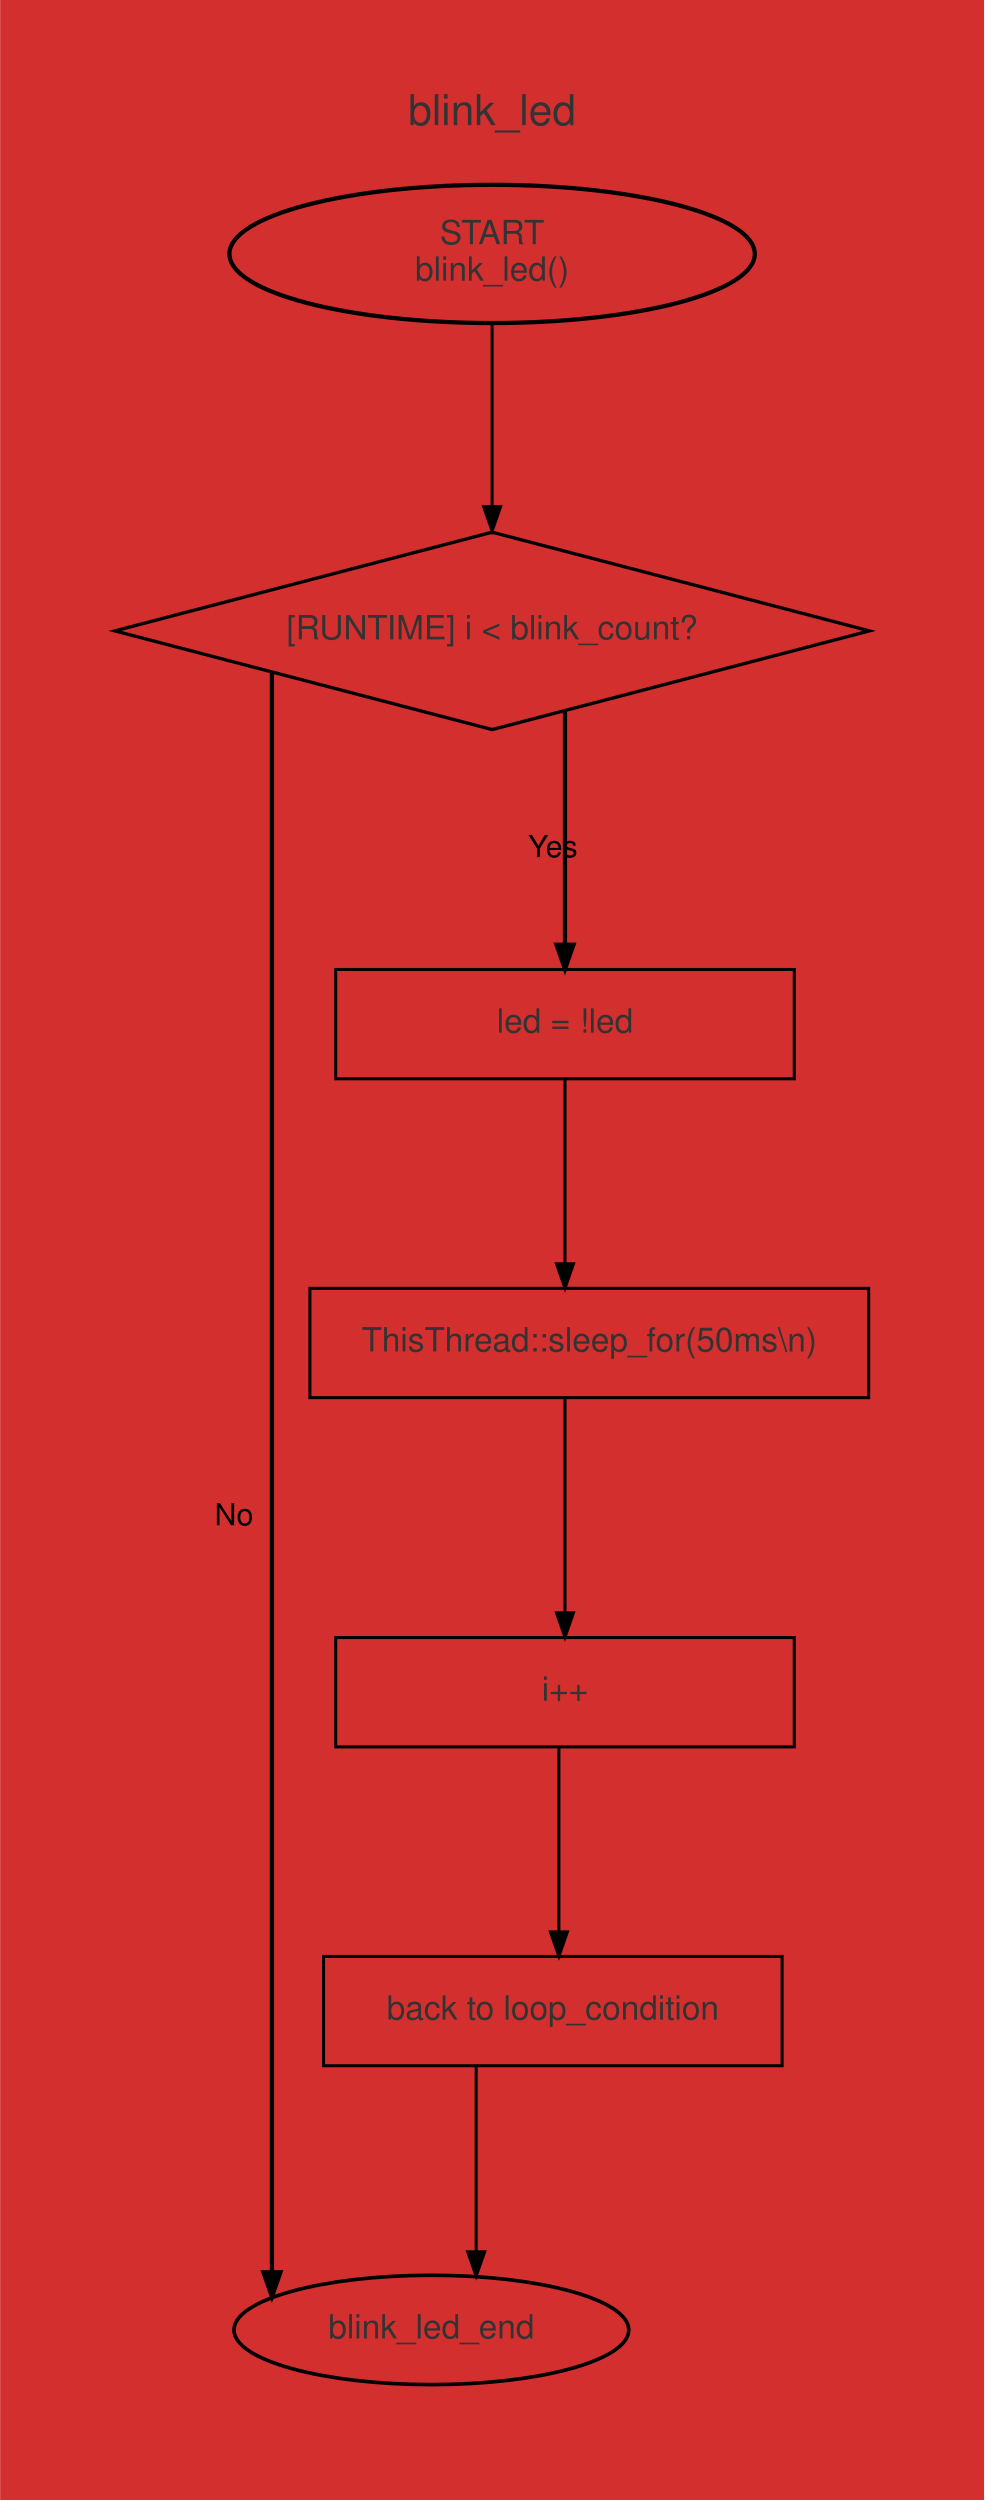
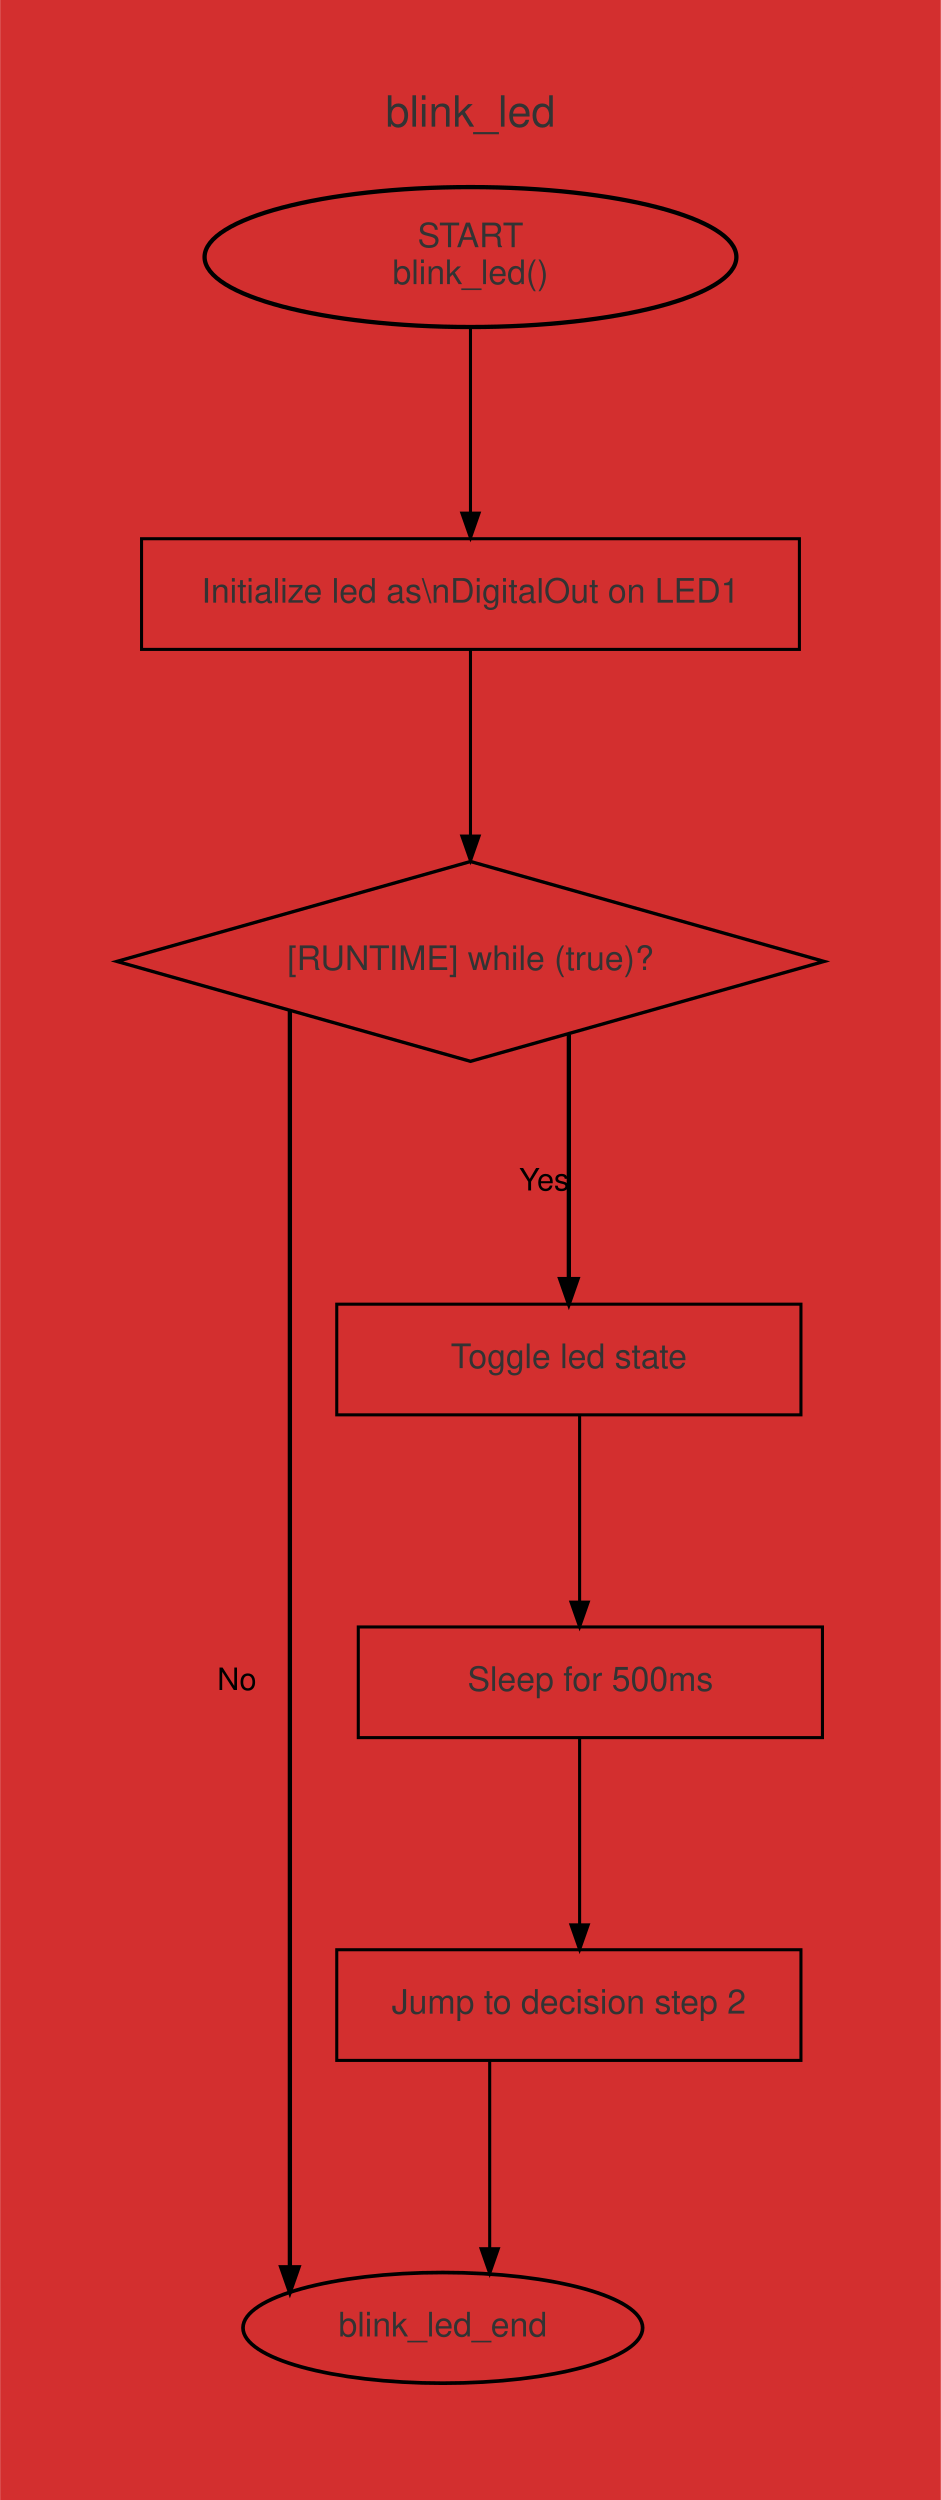
- <svg xmlns="http://www.w3.org/2000/svg" width="324pt" height="823pt" viewBox="0.00 0.00 324.00 823.25">
-   <g id="graph0" class="graph" transform="scale(1 1) rotate(0) translate(18 805.25)">
-     <polygon fill="#d32f2f" stroke="transparent" points="-18,18 -18,-805.25 306,-805.25 306,18 -18,18" />
+ <svg xmlns="http://www.w3.org/2000/svg" width="306pt" height="813pt" viewBox="0.00 0.00 306.00 813.25">
+   <g id="graph0" class="graph" transform="scale(1 1) rotate(0) translate(18 795.25)">
+     <polygon fill="#d32f2f" stroke="transparent" points="-18,18 -18,-795.25 288,-795.25 288,18 -18,18" />
    <g id="clust1" class="cluster">
-       <path fill="#d32f2f" stroke="#d32f2f" stroke-width="3" d="M20,-8C20,-8 268,-8 268,-8 274,-8 280,-14 280,-20 280,-20 280,-767.25 280,-767.25 280,-773.25 274,-779.25 268,-779.25 268,-779.25 20,-779.25 20,-779.25 14,-779.25 8,-773.25 8,-767.25 8,-767.25 8,-20 8,-20 8,-14 14,-8 20,-8" />
-       <text text-anchor="middle" x="144" y="-764.05" font-family="Helvetica,sans-Serif" font-size="14.00" fill="#333333">blink_led</text>
+       <path fill="#d32f2f" stroke="#d32f2f" stroke-width="3" d="M20,-8C20,-8 250,-8 250,-8 256,-8 262,-14 262,-20 262,-20 262,-757.25 262,-757.25 262,-763.25 256,-769.25 250,-769.25 250,-769.25 20,-769.25 20,-769.25 14,-769.25 8,-763.25 8,-757.25 8,-757.25 8,-20 8,-20 8,-14 14,-8 20,-8" />
+       <text text-anchor="middle" x="135" y="-754.05" font-family="Helvetica,sans-Serif" font-size="14.00" fill="#333333">blink_led</text>
    </g>
    <g id="node1" class="node">
-       <ellipse fill="#d32f2f" stroke="black" stroke-width="1.4" cx="144" cy="-721.63" rx="86.5" ry="22.76" />
-       <text text-anchor="middle" x="144" y="-724.83" font-family="Helvetica,sans-Serif" font-size="11.00" fill="#333333">START</text>
-       <text text-anchor="middle" x="144" y="-712.83" font-family="Helvetica,sans-Serif" font-size="11.00" fill="#333333">blink_led()</text>
+       <ellipse fill="#d32f2f" stroke="black" stroke-width="1.4" cx="135" cy="-711.63" rx="86.5" ry="22.76" />
+       <text text-anchor="middle" x="135" y="-714.83" font-family="Helvetica,sans-Serif" font-size="11.00" fill="#333333">START</text>
+       <text text-anchor="middle" x="135" y="-702.83" font-family="Helvetica,sans-Serif" font-size="11.00" fill="#333333">blink_led()</text>
    </g>
    <g id="node3" class="node">
-       <polygon fill="#d32f2f" stroke="black" stroke-width="1.1" points="144,-630 19.78,-597.5 144,-565 268.22,-597.5 144,-630" />
-       <text text-anchor="middle" x="144" y="-594.7" font-family="Helvetica,sans-Serif" font-size="11.00" fill="#333333">[RUNTIME] i &lt; blink_count?</text>
+       <polygon fill="#d32f2f" stroke="black" points="242,-620 28,-620 28,-584 242,-584 242,-620" />
+       <text text-anchor="middle" x="135" y="-599.2" font-family="Helvetica,sans-Serif" font-size="11.00" fill="#333333">Initialize led as\nDigitalOut on LED1</text>
    </g>
    <g id="edge1" class="edge">
-       <path fill="none" stroke="black" d="M144,-698.86C144,-698.86 144,-638.41 144,-638.41" />
-       <polygon fill="black" stroke="black" points="146.8,-638.41 144,-630.41 141.2,-638.41 146.8,-638.41" />
+       <path fill="none" stroke="black" d="M135,-688.91C135,-688.91 135,-628.33 135,-628.33" />
+       <polygon fill="black" stroke="black" points="137.8,-628.33 135,-620.33 132.2,-628.33 137.8,-628.33" />
    </g>
    <g id="node2" class="node">
-       <ellipse fill="#d32f2f" stroke="black" stroke-width="1.2" cx="124" cy="-38" rx="65" ry="18" />
-       <text text-anchor="middle" x="124" y="-35.2" font-family="Helvetica,sans-Serif" font-size="11.00" fill="#333333">blink_led_end</text>
+       <ellipse fill="#d32f2f" stroke="black" stroke-width="1.2" cx="126" cy="-38" rx="65" ry="18" />
+       <text text-anchor="middle" x="126" y="-35.2" font-family="Helvetica,sans-Serif" font-size="11.00" fill="#333333">blink_led_end</text>
+     </g>
+     <g id="node4" class="node">
+       <polygon fill="#d32f2f" stroke="black" stroke-width="1.1" points="135,-515 20,-482.5 135,-450 250,-482.5 135,-515" />
+       <text text-anchor="middle" x="135" y="-479.7" font-family="Helvetica,sans-Serif" font-size="11.00" fill="#333333">[RUNTIME] while (true)?</text>
+     </g>
+     <g id="edge2" class="edge">
+       <path fill="none" stroke="black" d="M135,-583.85C135,-583.85 135,-523.28 135,-523.28" />
+       <polygon fill="black" stroke="black" points="137.8,-523.28 135,-515.28 132.2,-523.28 137.8,-523.28" />
+     </g>
+     <g id="edge4" class="edge">
+       <path fill="none" stroke="black" stroke-width="1.4" d="M76.25,-466.42C76.25,-466.42 76.25,-57.71 76.25,-57.71" />
+       <polygon fill="black" stroke="black" stroke-width="1.4" points="79.05,-57.71 76.25,-49.71 73.45,-57.71 79.05,-57.71" />
+       <text text-anchor="middle" x="59" y="-245.5" font-family="Helvetica,sans-Serif" font-size="10.00">No</text>
+     </g>
+     <g id="node5" class="node">
+       <polygon fill="#d32f2f" stroke="black" points="242.5,-371 91.5,-371 91.5,-335 242.5,-335 242.5,-371" />
+       <text text-anchor="middle" x="167" y="-350.2" font-family="Helvetica,sans-Serif" font-size="11.00" fill="#333333">Toggle led state</text>
    </g>
    <g id="edge3" class="edge">
-       <path fill="none" stroke="black" stroke-width="1.4" d="M71.5,-583.95C71.5,-583.95 71.5,-57 71.5,-57" />
-       <polygon fill="black" stroke="black" stroke-width="1.4" points="74.3,-57 71.5,-49 68.7,-57 74.3,-57" />
-       <text text-anchor="middle" x="59" y="-303" font-family="Helvetica,sans-Serif" font-size="10.00">No</text>
-     </g>
-     <g id="node4" class="node">
-       <polygon fill="#d32f2f" stroke="black" points="243.5,-486 92.5,-486 92.5,-450 243.5,-450 243.5,-486" />
-       <text text-anchor="middle" x="168" y="-465.2" font-family="Helvetica,sans-Serif" font-size="11.00" fill="#333333">led = !led</text>
-     </g>
-     <g id="edge2" class="edge">
-       <path fill="none" stroke="black" stroke-width="1.4" d="M168,-570.98C168,-570.98 168,-494.15 168,-494.15" />
-       <polygon fill="black" stroke="black" stroke-width="1.4" points="170.8,-494.15 168,-486.15 165.2,-494.15 170.8,-494.15" />
-       <text text-anchor="middle" x="164" y="-523" font-family="Helvetica,sans-Serif" font-size="10.00">Yes</text>
-     </g>
-     <g id="node5" class="node">
-       <polygon fill="#d32f2f" stroke="black" points="268,-381 84,-381 84,-345 268,-345 268,-381" />
-       <text text-anchor="middle" x="176" y="-360.2" font-family="Helvetica,sans-Serif" font-size="11.00" fill="#333333">ThisThread::sleep_for(50ms\n)</text>
-     </g>
-     <g id="edge4" class="edge">
-       <path fill="none" stroke="black" d="M168,-449.71C168,-449.71 168,-389.08 168,-389.08" />
-       <polygon fill="black" stroke="black" points="170.8,-389.08 168,-381.08 165.2,-389.08 170.8,-389.08" />
+       <path fill="none" stroke="black" stroke-width="1.4" d="M167,-458.75C167,-458.75 167,-379.17 167,-379.17" />
+       <polygon fill="black" stroke="black" stroke-width="1.4" points="169.8,-379.17 167,-371.17 164.2,-379.17 169.8,-379.17" />
+       <text text-anchor="middle" x="159" y="-408" font-family="Helvetica,sans-Serif" font-size="10.00">Yes</text>
    </g>
    <g id="node6" class="node">
-       <polygon fill="#d32f2f" stroke="black" points="243.5,-266 92.5,-266 92.5,-230 243.5,-230 243.5,-266" />
-       <text text-anchor="middle" x="168" y="-245.2" font-family="Helvetica,sans-Serif" font-size="11.00" fill="#333333">i++</text>
+       <polygon fill="#d32f2f" stroke="black" points="249.5,-266 98.5,-266 98.5,-230 249.5,-230 249.5,-266" />
+       <text text-anchor="middle" x="174" y="-245.2" font-family="Helvetica,sans-Serif" font-size="11.00" fill="#333333">Sleep for 500ms</text>
    </g>
    <g id="edge5" class="edge">
-       <path fill="none" stroke="black" d="M168,-344.78C168,-344.78 168,-274.14 168,-274.14" />
-       <polygon fill="black" stroke="black" points="170.8,-274.14 168,-266.14 165.2,-274.14 170.8,-274.14" />
+       <path fill="none" stroke="black" d="M170.5,-334.71C170.5,-334.71 170.5,-274.08 170.5,-274.08" />
+       <polygon fill="black" stroke="black" points="173.3,-274.08 170.5,-266.08 167.7,-274.08 173.3,-274.08" />
    </g>
    <g id="node7" class="node">
-       <polygon fill="#d32f2f" stroke="black" points="239.5,-161 88.5,-161 88.5,-125 239.5,-125 239.5,-161" />
-       <text text-anchor="middle" x="164" y="-140.2" font-family="Helvetica,sans-Serif" font-size="11.00" fill="#333333">back to loop_condition</text>
+       <polygon fill="#d32f2f" stroke="black" points="242.5,-161 91.5,-161 91.5,-125 242.5,-125 242.5,-161" />
+       <text text-anchor="middle" x="167" y="-140.2" font-family="Helvetica,sans-Serif" font-size="11.00" fill="#333333">Jump to decision step 2</text>
    </g>
    <g id="edge6" class="edge">
-       <path fill="none" stroke="black" d="M166,-229.71C166,-229.71 166,-169.08 166,-169.08" />
-       <polygon fill="black" stroke="black" points="168.8,-169.08 166,-161.08 163.2,-169.08 168.8,-169.08" />
+       <path fill="none" stroke="black" d="M170.5,-229.71C170.5,-229.71 170.5,-169.08 170.5,-169.08" />
+       <polygon fill="black" stroke="black" points="173.3,-169.08 170.5,-161.08 167.7,-169.08 173.3,-169.08" />
    </g>
    <g id="edge7" class="edge">
-       <path fill="none" stroke="black" d="M138.75,-124.71C138.75,-124.71 138.75,-63.73 138.75,-63.73" />
-       <polygon fill="black" stroke="black" points="141.55,-63.73 138.75,-55.73 135.95,-63.73 141.55,-63.73" />
+       <path fill="none" stroke="black" d="M141.25,-124.71C141.25,-124.71 141.25,-63.73 141.25,-63.73" />
+       <polygon fill="black" stroke="black" points="144.05,-63.73 141.25,-55.73 138.45,-63.73 144.05,-63.73" />
    </g>
  </g>
</svg>
